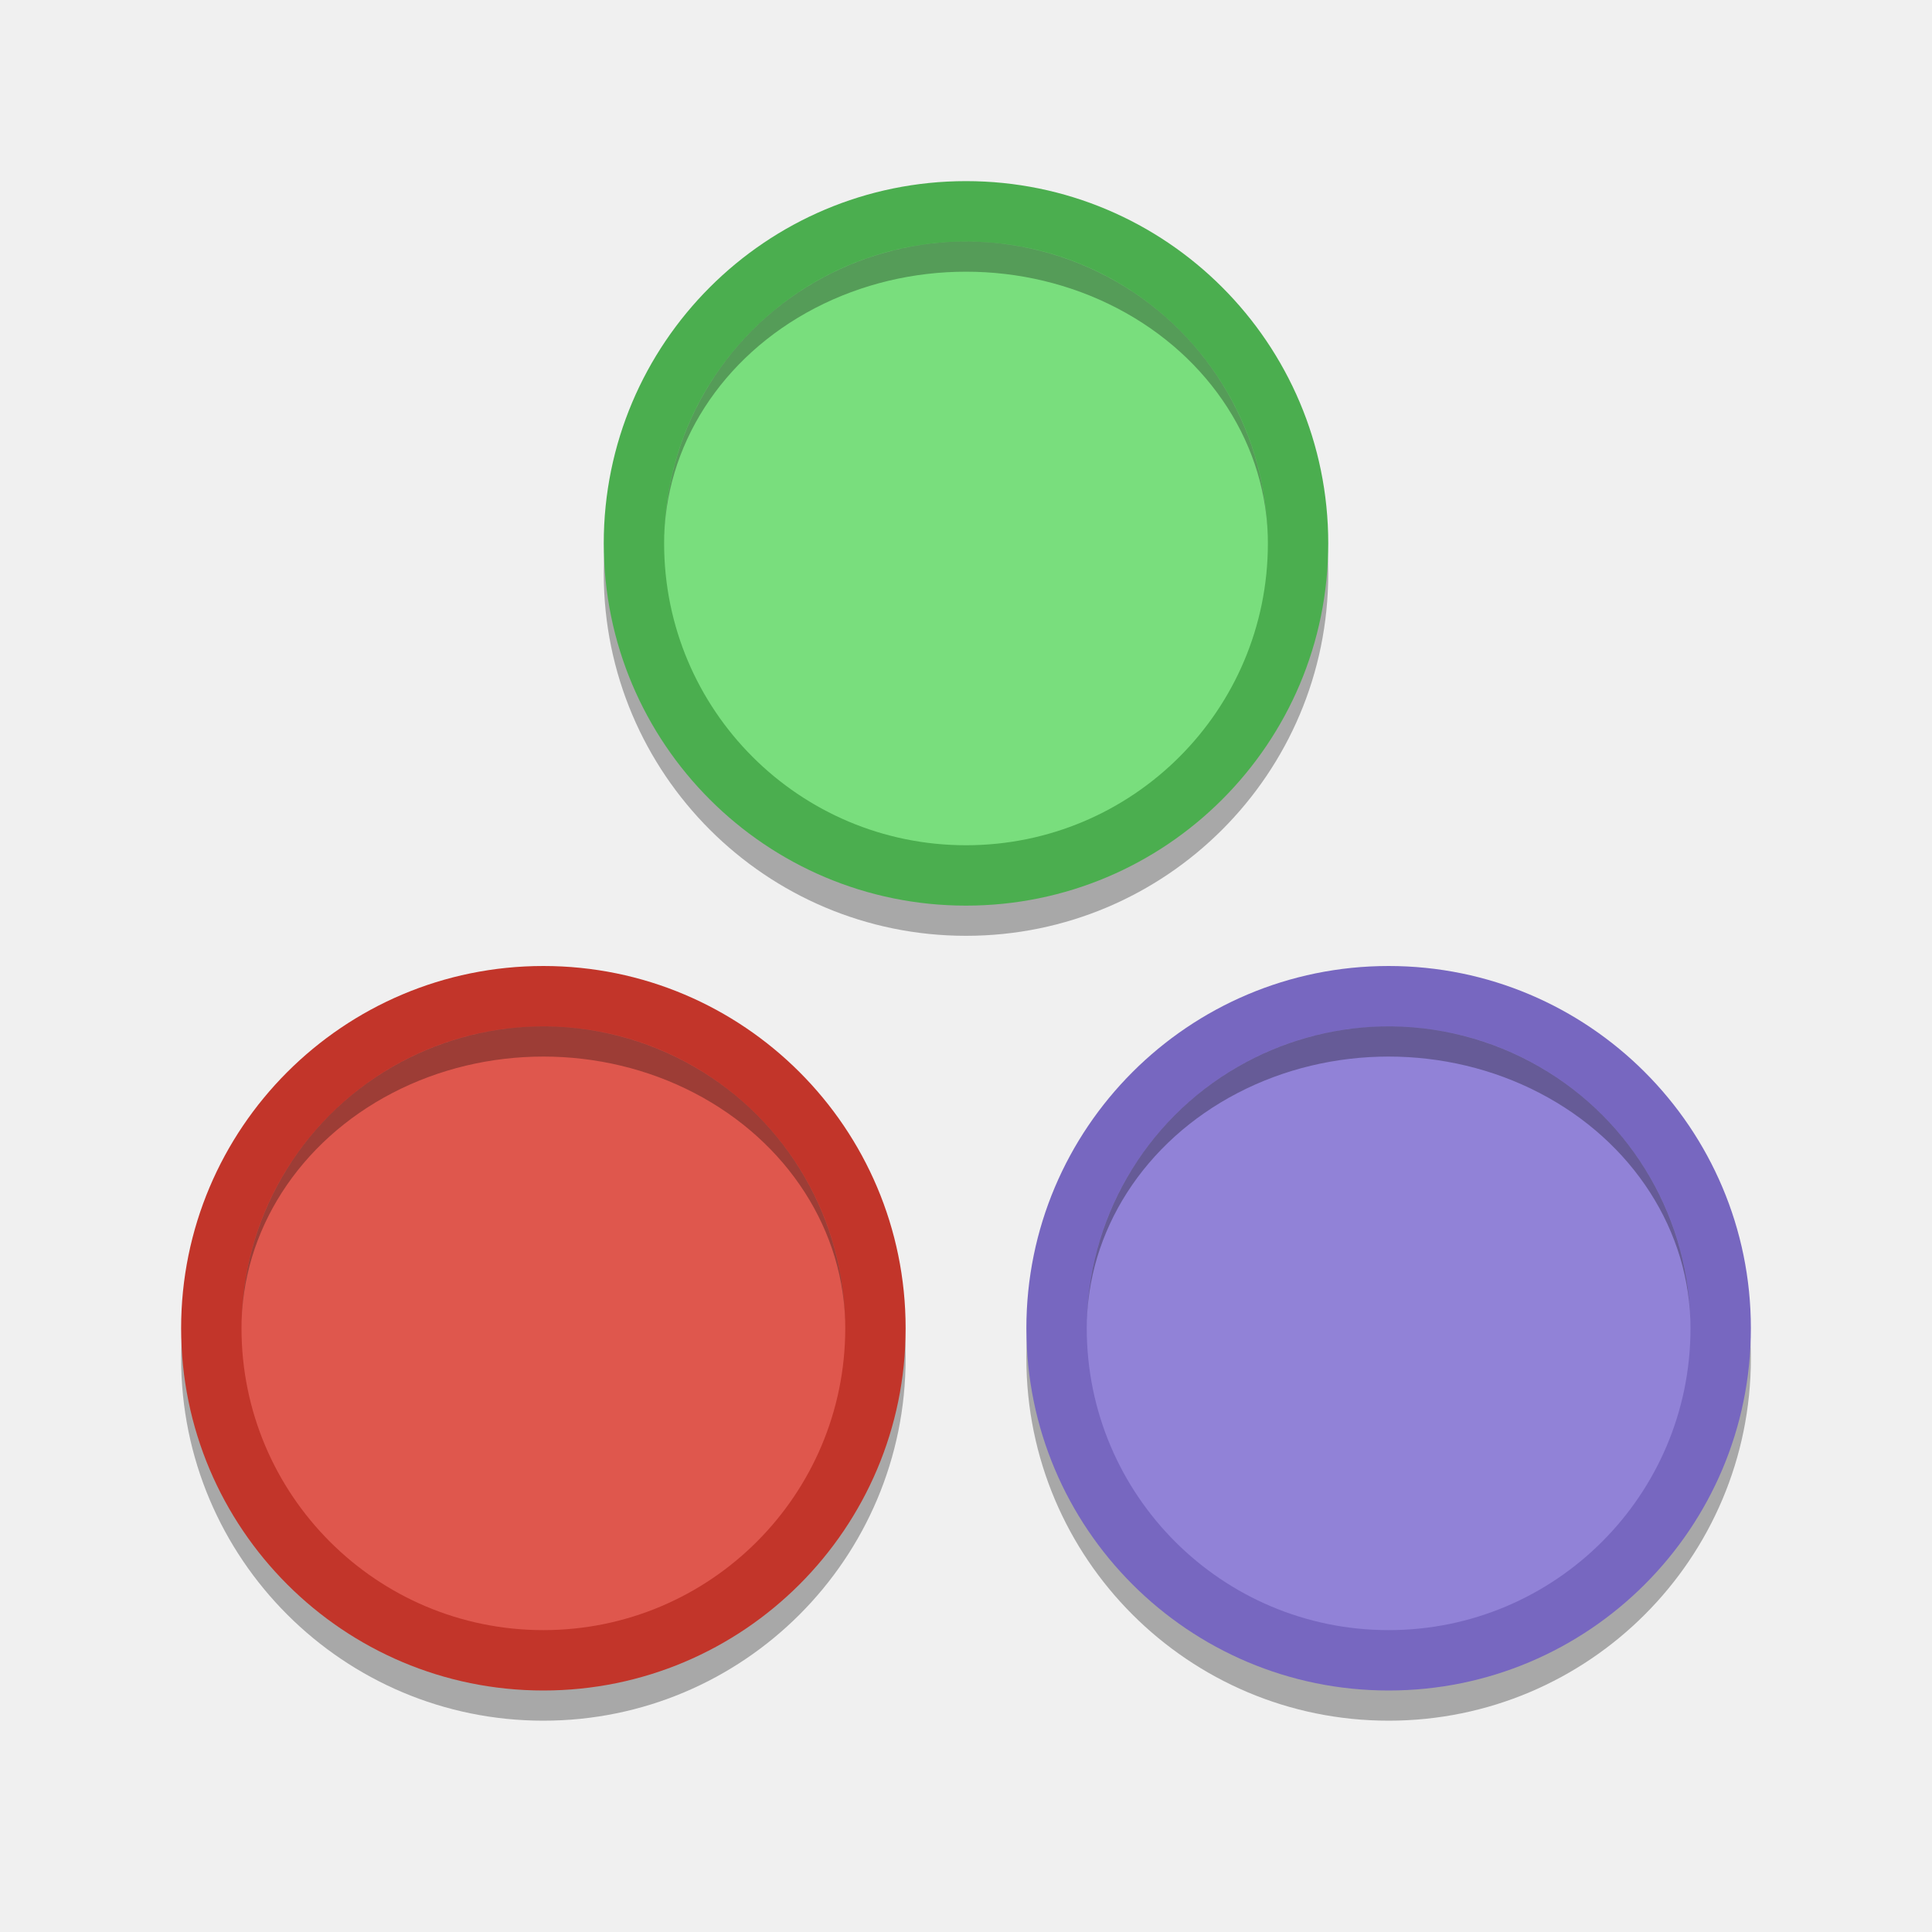
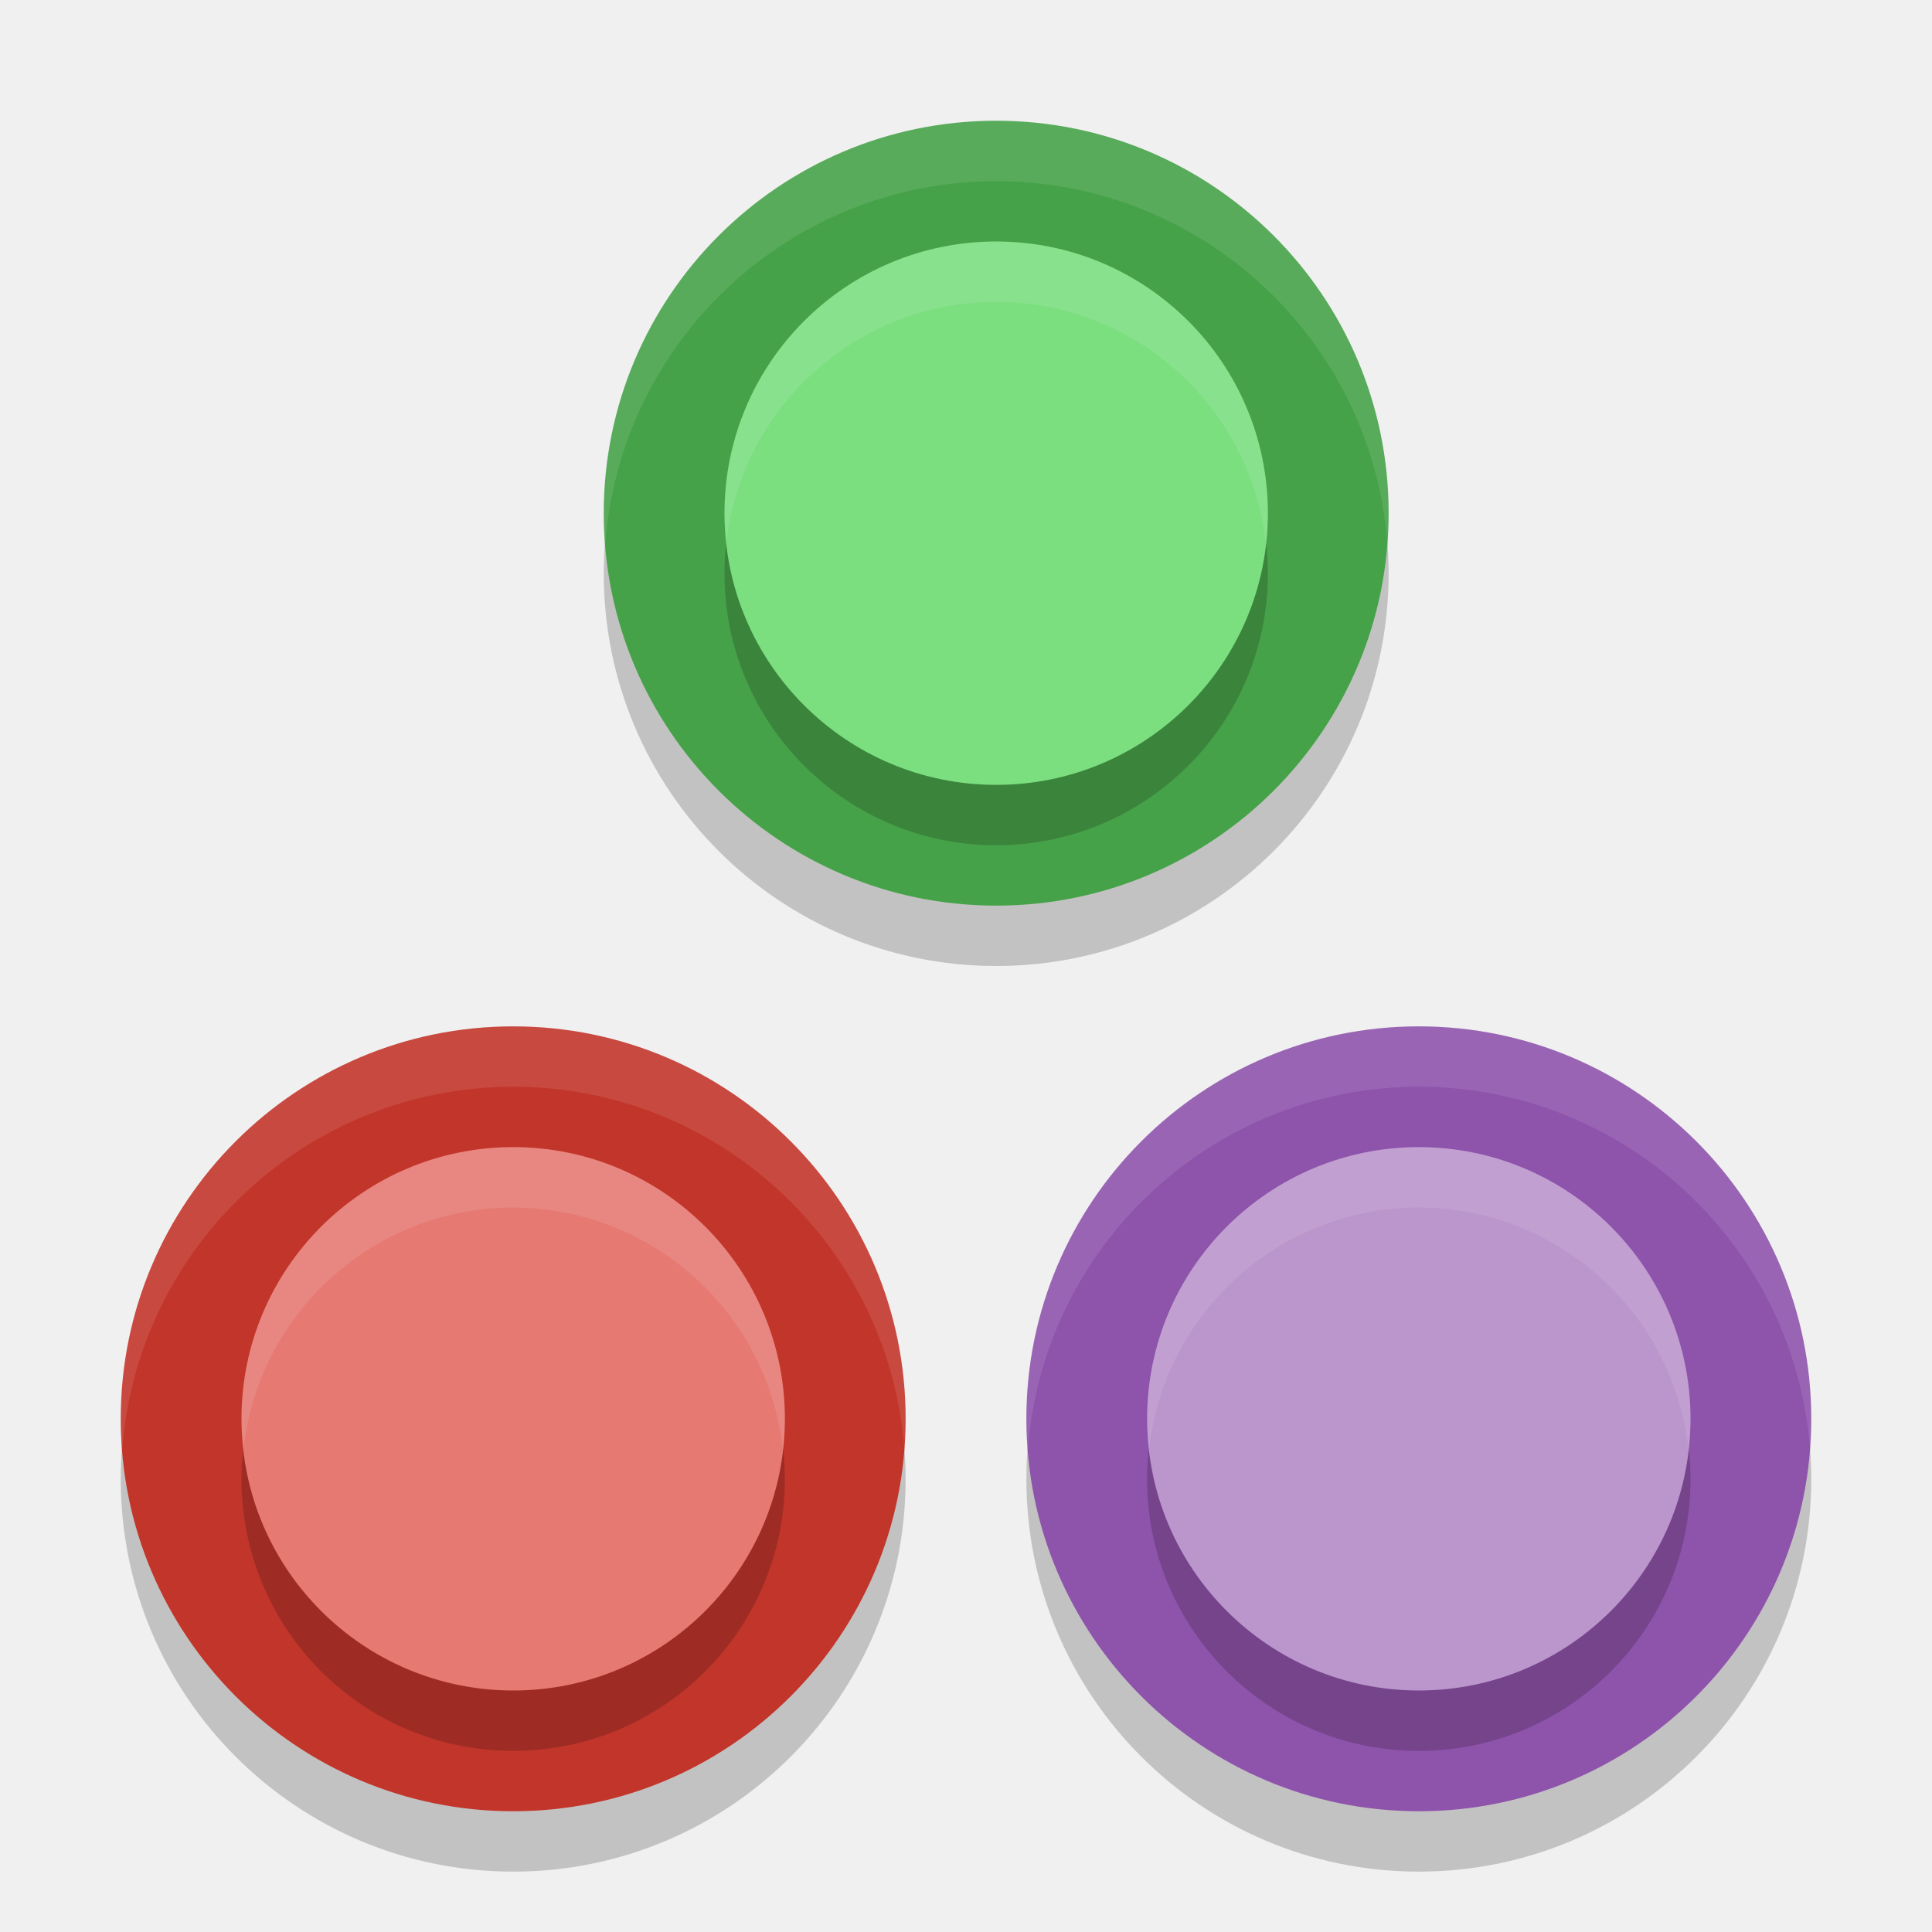
<svg xmlns="http://www.w3.org/2000/svg" height="32" width="32" version="1.1" viewBox="0 0 32 32">
-   <circle style="opacity:.3" cy="9.5" cx="16" r="6" />
-   <circle r="6" style="fill:#4bae4f" cx="16" cy="9" />
-   <circle r="5" style="fill:#79de7d" cx="16" cy="9" />
-   <path style="opacity:.3" d="m15.882 4.001a5 5 0 0 0 -2.382 0.669 5 5 0 0 0 -2.5 4.33 5 4.5 0 0 1 2.5 -3.897 5 4.5 0 0 1 5 0 5 4.5 0 0 1 2.5 3.897 5 5 0 0 0 -2.5 -4.33 5 5 0 0 0 -2.618 -0.669z" />
-   <g transform="translate(-.5)">
-     <circle style="opacity:.3" cy="22.5" cx="23.5" r="6" />
-     <circle r="6" style="fill:#7767c0" cx="23.5" cy="22" />
-     <circle r="5" style="fill:#9182d7" cx="23.5" cy="22" />
-     <path style="opacity:.3" d="m23.382 17.001a5 5 0 0 0 -2.382 0.669 5 5 0 0 0 -2.5 4.33 5 4.5 0 0 1 2.5 -3.897 5 4.5 0 0 1 5 0 5 4.5 0 0 1 2.5 3.897 5 5 0 0 0 -2.5 -4.33 5 5 0 0 0 -2.618 -0.669z" />
-   </g>
-   <g transform="translate(.5)">
-     <circle style="opacity:.3" cy="22.5" cx="8.5" r="6" />
-     <circle cx="8.5" cy="22" r="6" style="fill:#c2352a" />
-     <circle cx="8.5" cy="22" r="5" style="fill:#df574d" />
-     <path d="m8.382 17.001a5 5 0 0 0 -2.382 0.669 5 5 0 0 0 -2.5 4.33 5 4.5 0 0 1 2.5 -3.897 5 4.5 0 0 1 5 0 5 4.5 0 0 1 2.5 3.897 5 5 0 0 0 -2.5 -4.33 5 5 0 0 0 -2.618 -0.669z" style="opacity:.3" />
-   </g>
+   <circle r="6.5" style="opacity:0.2;fill:#0d0b09" cx="8.5" cy="24.5" />
+   <circle r="6.5" style="opacity:0.2;fill:#0d0b09" cx="16.5" cy="9.5" />
+   <circle cx="23.5" cy="24.5" r="6.5" style="opacity:0.2;fill:#0d0b09" />
+   <circle cy="23.5" cx="8.5" style="fill:#c2352a" r="6.5" />
+   <circle r="4.5" style="opacity:0.2;fill:#0d0b09" cx="8.5" cy="24.5" />
+   <circle cy="23.5" cx="8.5" style="fill:#e67a73" r="4.5" />
+   <circle cy="8.5" cx="16.5" style="fill:#46a249" r="6.5" />
+   <circle r="4.5" style="opacity:0.2;fill:#0d0b09" cx="16.5" cy="9.5" />
+   <circle cy="8.5" cx="16.5" style="fill:#7bde7f" r="4.5" />
+   <circle style="fill:#8e53ab" r="6.5" cy="23.5" cx="23.5" />
+   <circle cx="23.5" cy="24.5" r="4.5" style="opacity:0.2;fill:#0d0b09" />
+   <circle style="fill:#ba96cc" r="4.5" cy="23.5" cx="23.5" />
+   <path style="fill:#ffffff;opacity:0.1" d="M 8.5 17 A 6.5 6.5 0 0 0 2 23.5 A 6.5 6.5 0 0 0 2.023 24.029 A 6.5 6.5 0 0 1 8.5 18 A 6.5 6.5 0 0 1 14.977 23.971 A 6.5 6.5 0 0 0 15 23.5 A 6.5 6.5 0 0 0 8.5 17 z" />
+   <path style="fill:#ffffff;opacity:0.1" d="M 8.5 19 A 4.5 4.5 0 0 0 4 23.5 A 4.5 4.5 0 0 0 4.033 23.988 A 4.5 4.5 0 0 1 8.5 20 A 4.5 4.5 0 0 1 12.967 24.012 A 4.5 4.5 0 0 0 13 23.5 A 4.5 4.5 0 0 0 8.5 19 z" />
+   <path style="opacity:0.1;fill:#ffffff" d="M 16.5,2 A 6.5,6.5 0 0 0 10,8.5 6.5,6.5 0 0 0 10.023,9.029 6.5,6.5 0 0 1 16.5,3 6.5,6.5 0 0 1 22.977,8.971 6.5,6.5 0 0 0 23,8.5 6.5,6.5 0 0 0 16.5,2 Z" />
+   <path style="opacity:0.1;fill:#ffffff" d="M 16.5,4 A 4.5,4.5 0 0 0 12,8.5 4.5,4.5 0 0 0 12.033,8.988 4.5,4.5 0 0 1 16.5,5 4.5,4.5 0 0 1 20.967,9.012 4.5,4.5 0 0 0 21,8.5 4.5,4.5 0 0 0 16.5,4 Z" />
+   <path style="fill:#ffffff;opacity:0.1" d="M 23.5 17 A 6.5 6.5 0 0 0 17 23.5 A 6.5 6.5 0 0 0 17.023 24.029 A 6.5 6.5 0 0 1 23.5 18 A 6.5 6.5 0 0 1 29.977 23.971 A 6.5 6.5 0 0 0 30 23.5 A 6.5 6.5 0 0 0 23.5 17 z" />
+   <path style="fill:#ffffff;opacity:0.1" d="M 23.5 19 A 4.5 4.5 0 0 0 19 23.5 A 4.5 4.5 0 0 0 19.033 23.988 A 4.5 4.5 0 0 1 23.5 20 A 4.5 4.5 0 0 1 27.967 24.012 A 4.5 4.5 0 0 0 28 23.5 A 4.5 4.5 0 0 0 23.5 19 z" />
</svg>
